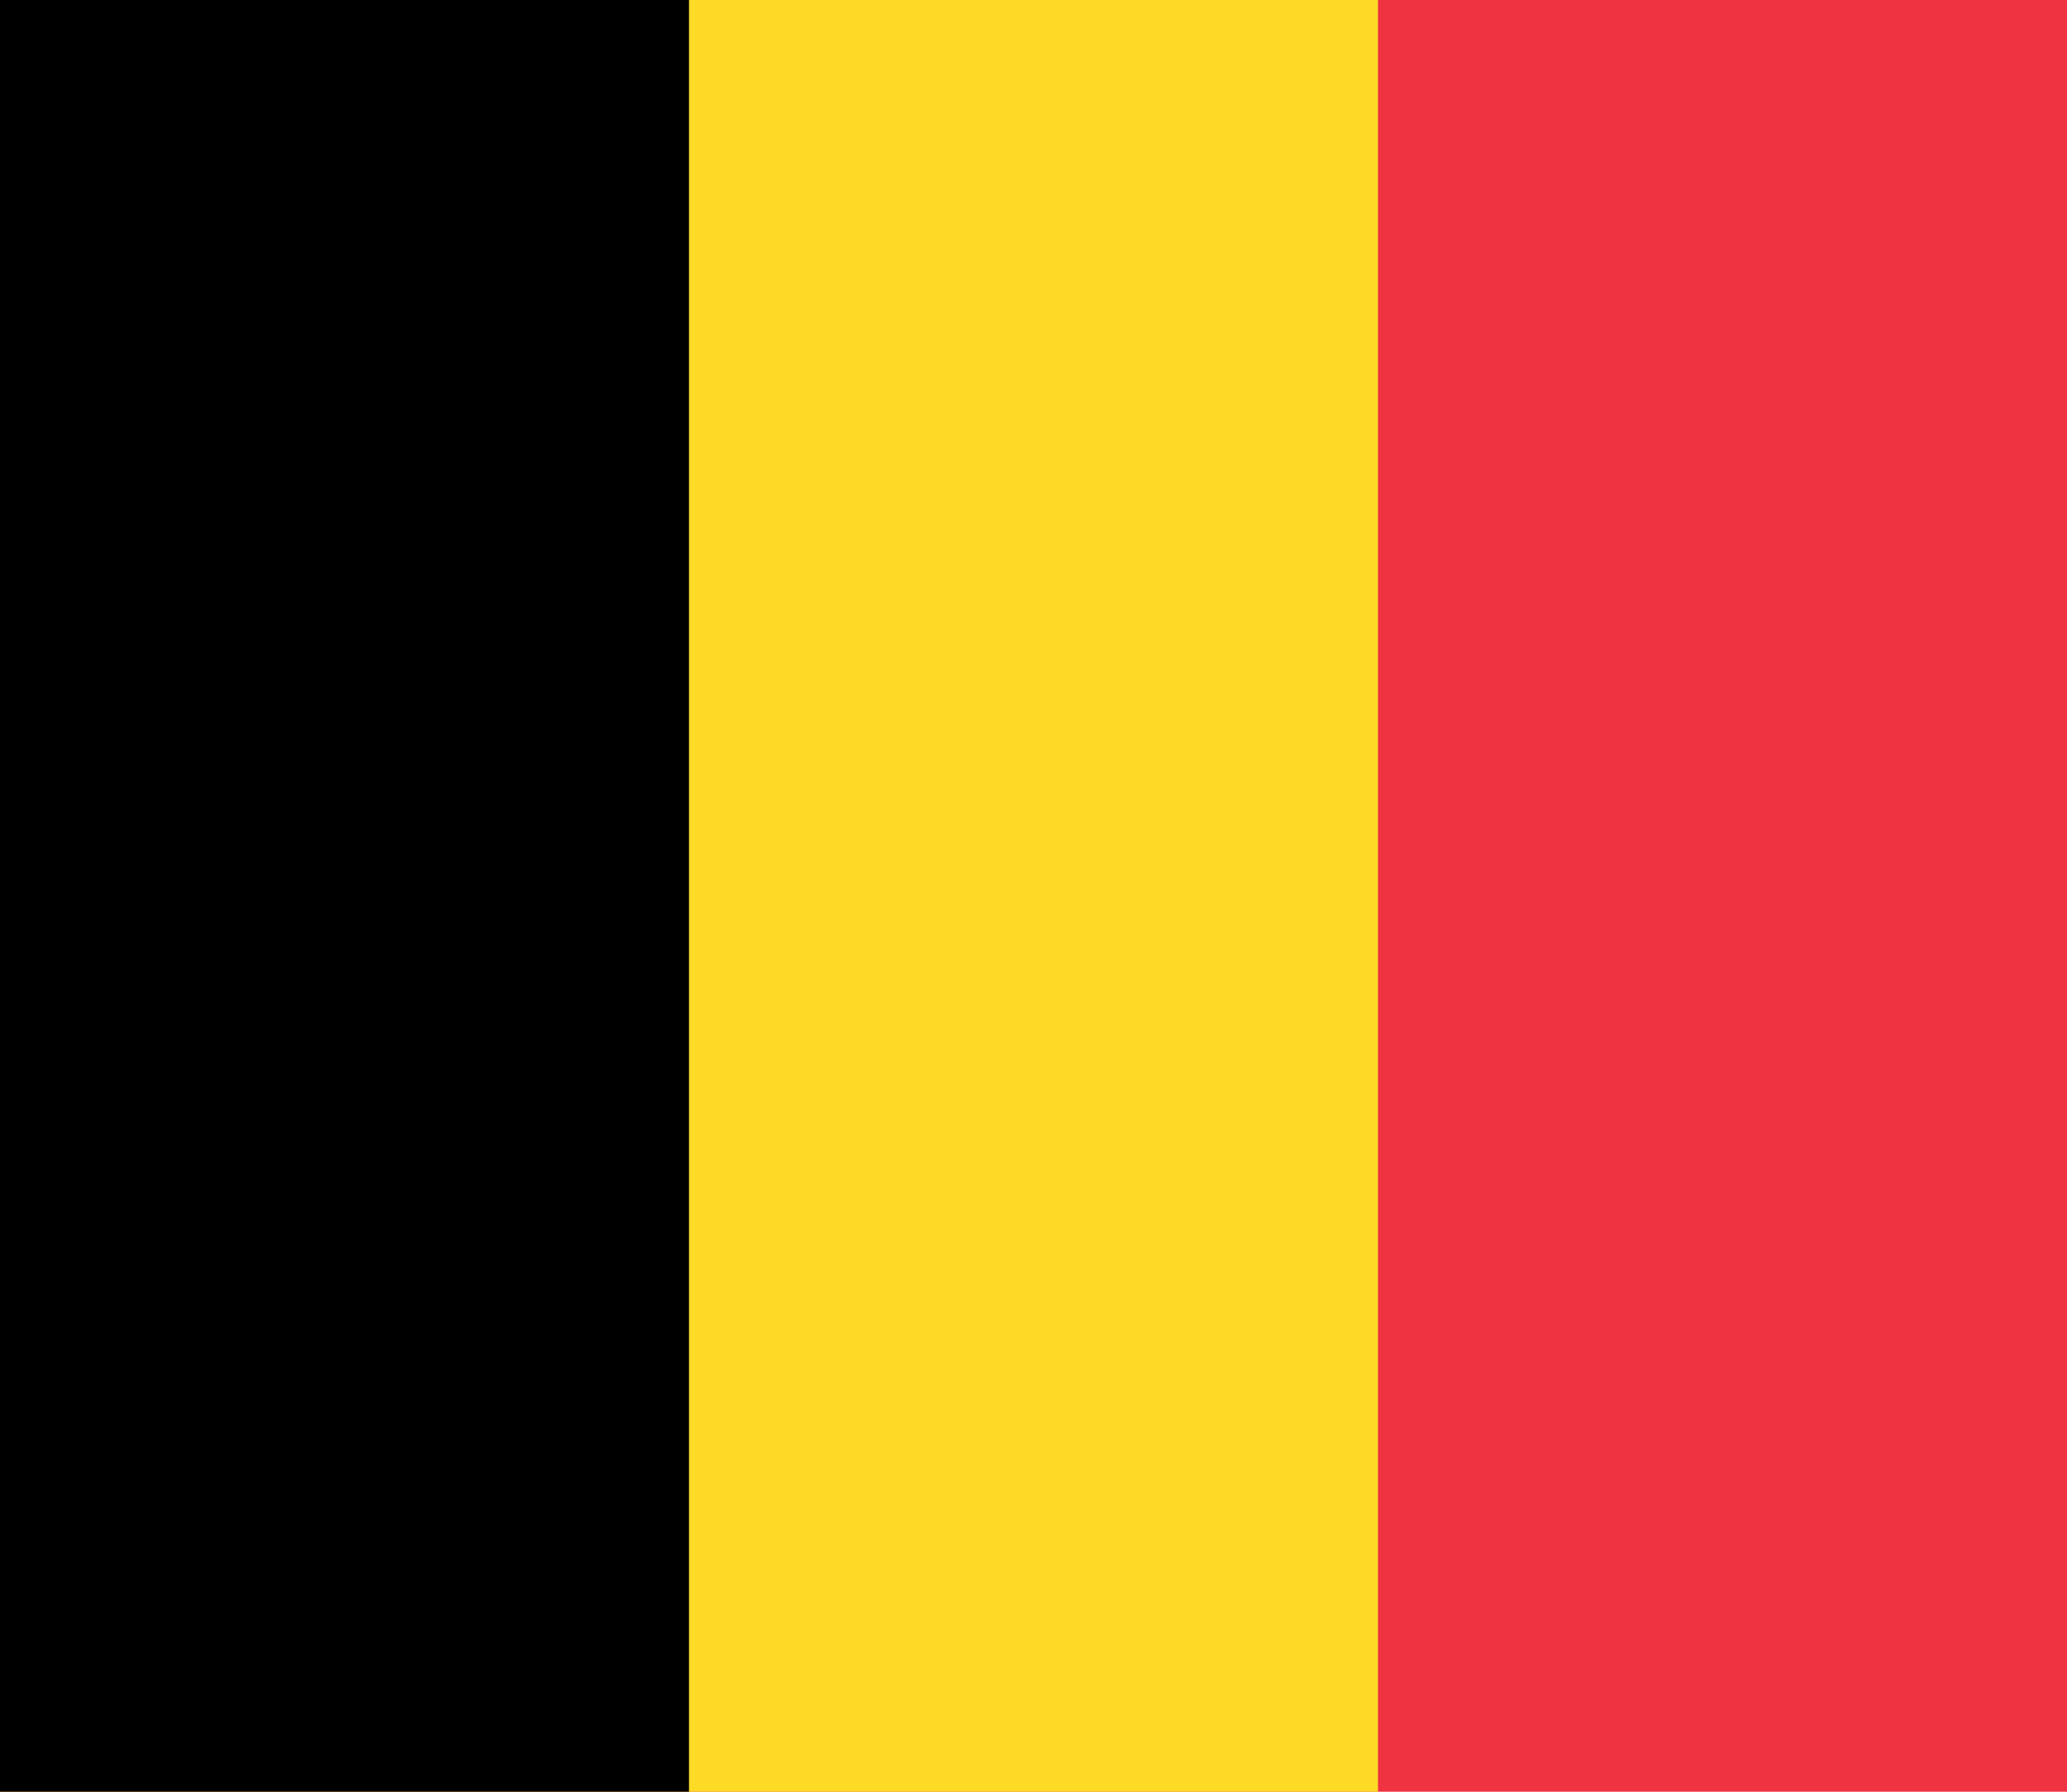
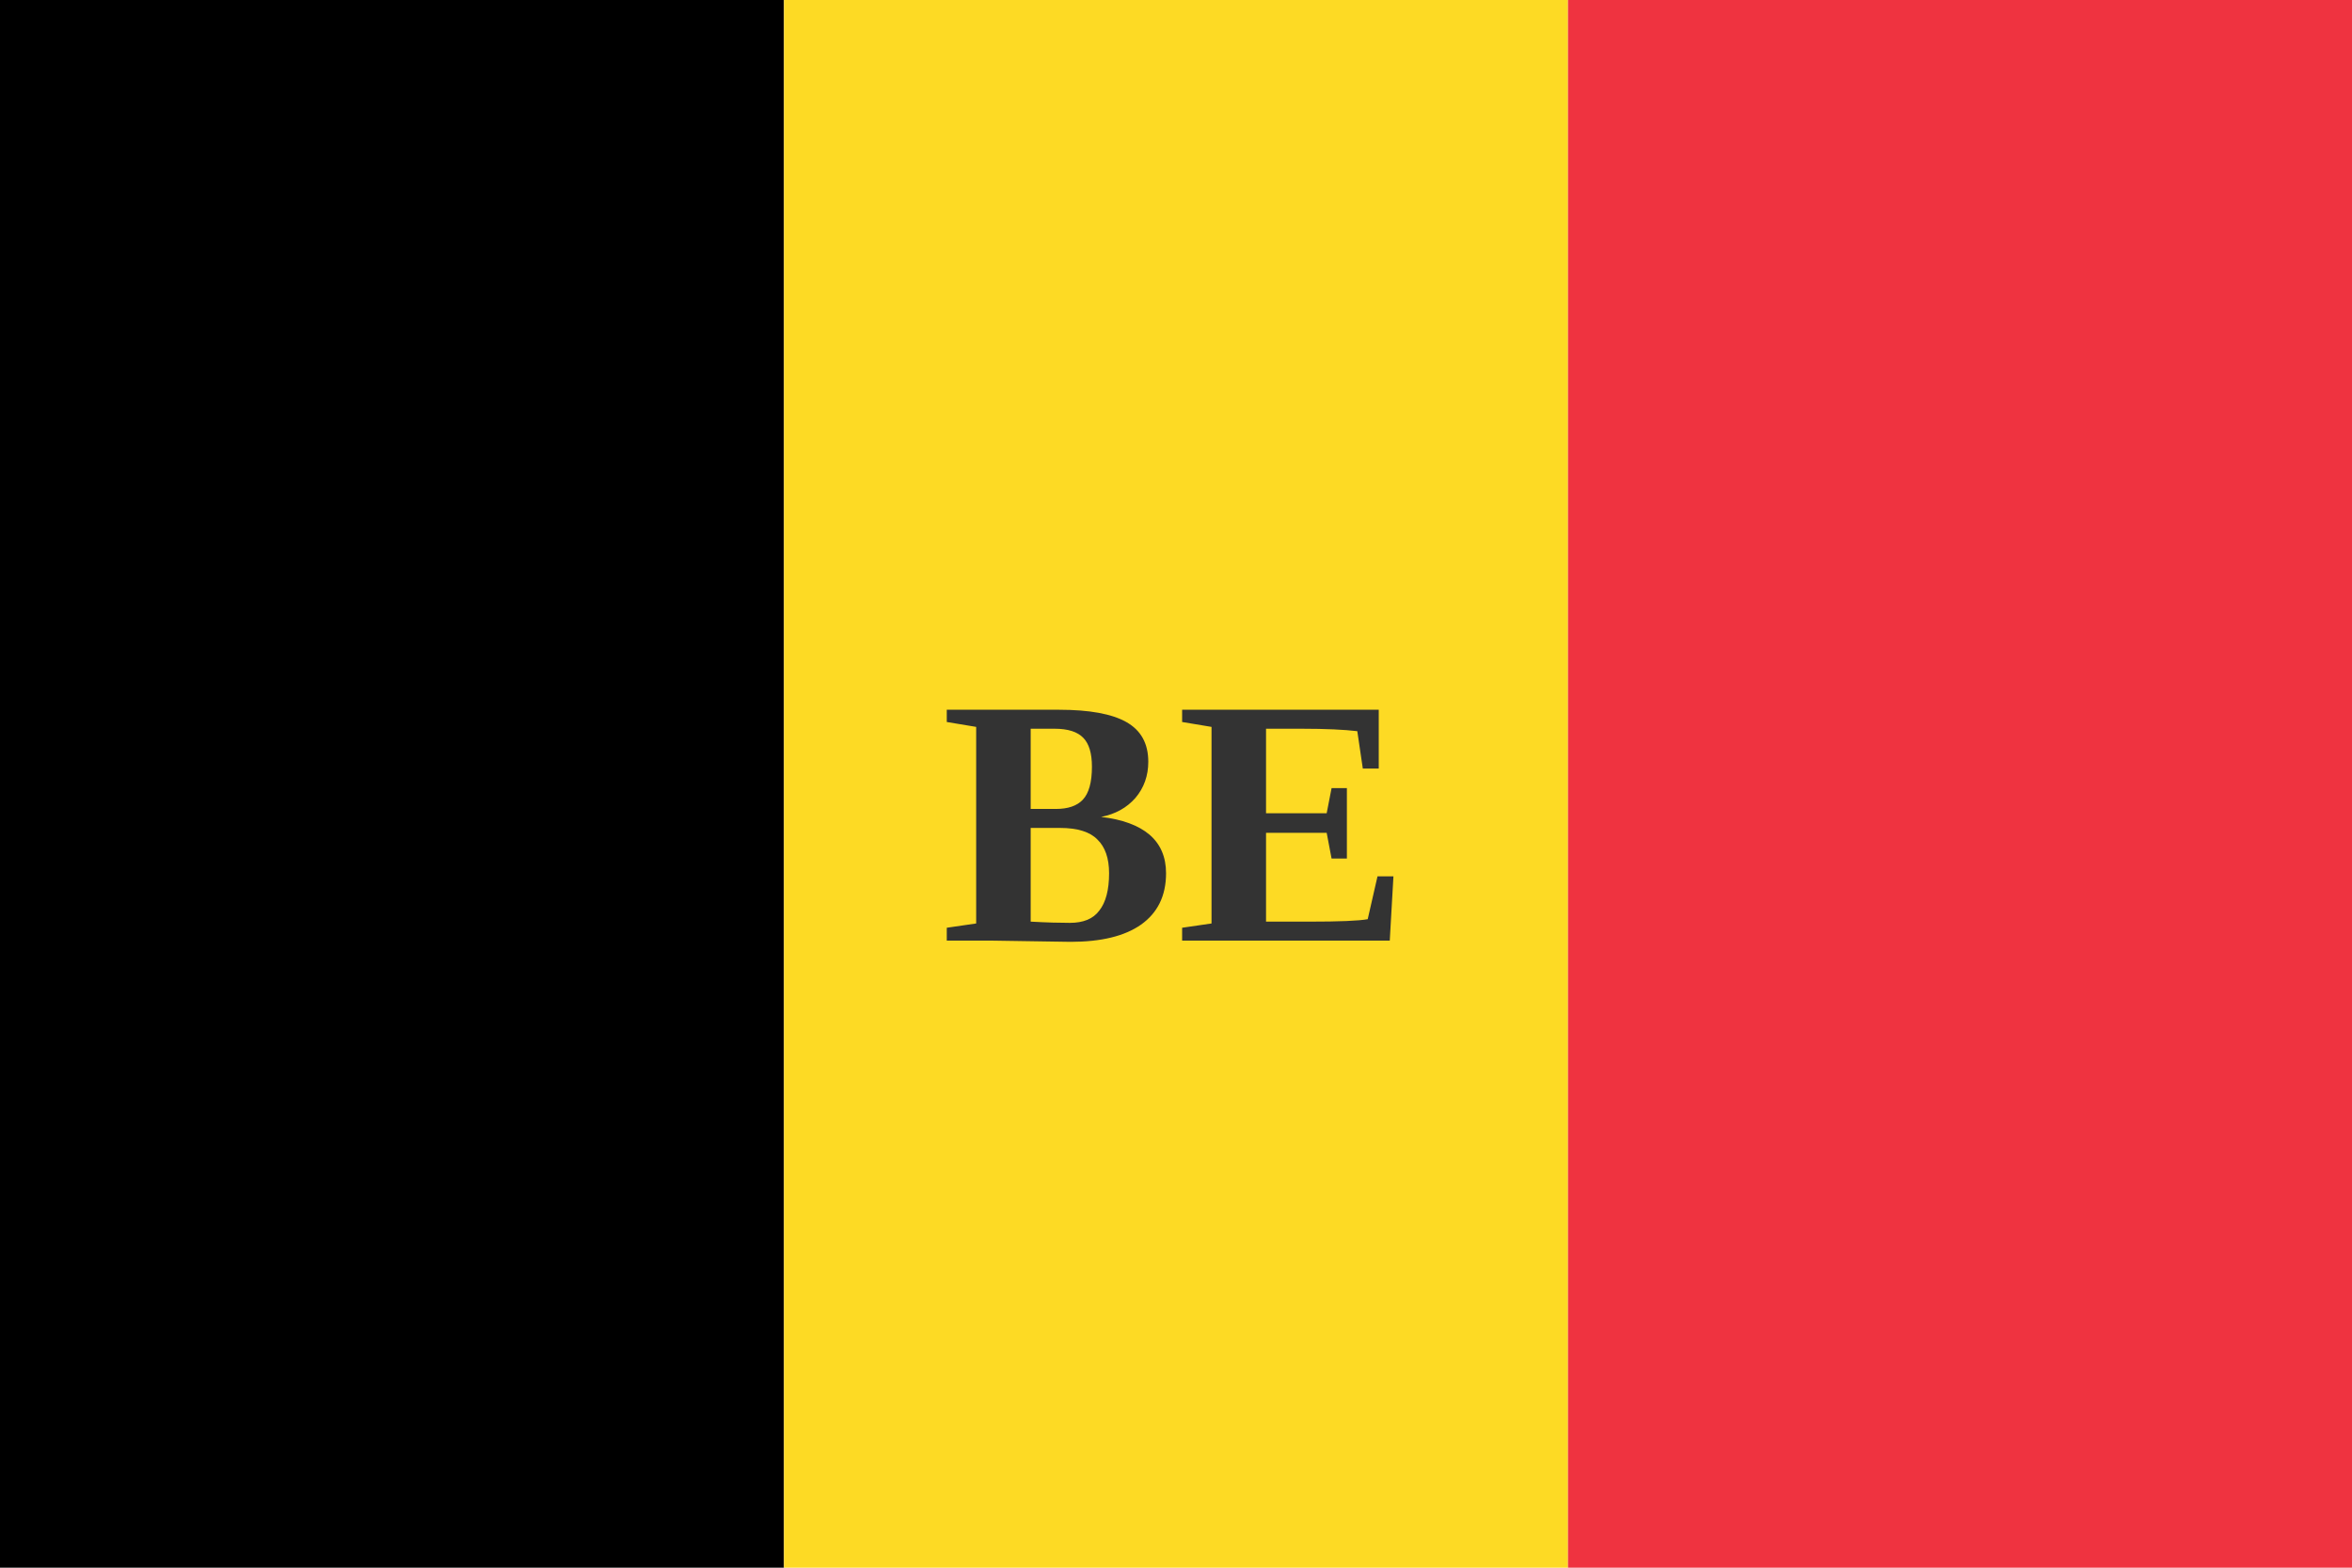
- <svg xmlns="http://www.w3.org/2000/svg" width="900" height="780">
-   <path fill="#ef3340" d="M0 0h900v780H0z" />
-   <path fill="#fdda25" d="M0 0h600v780H0z" />
-   <path d="M0 0h300v780H0z" />
+ <svg xmlns="http://www.w3.org/2000/svg" viewBox="0 0 60 40">
+   <rect width="20" height="40" fill="#000000" />
+   <rect x="20" width="20" height="40" fill="#FDDA24" />
+   <rect x="40" width="20" height="40" fill="#EF3340" />
+   <text x="30" y="24" font-size="9" fill="#333" text-anchor="middle" font-weight="bold">BE</text>
</svg>
